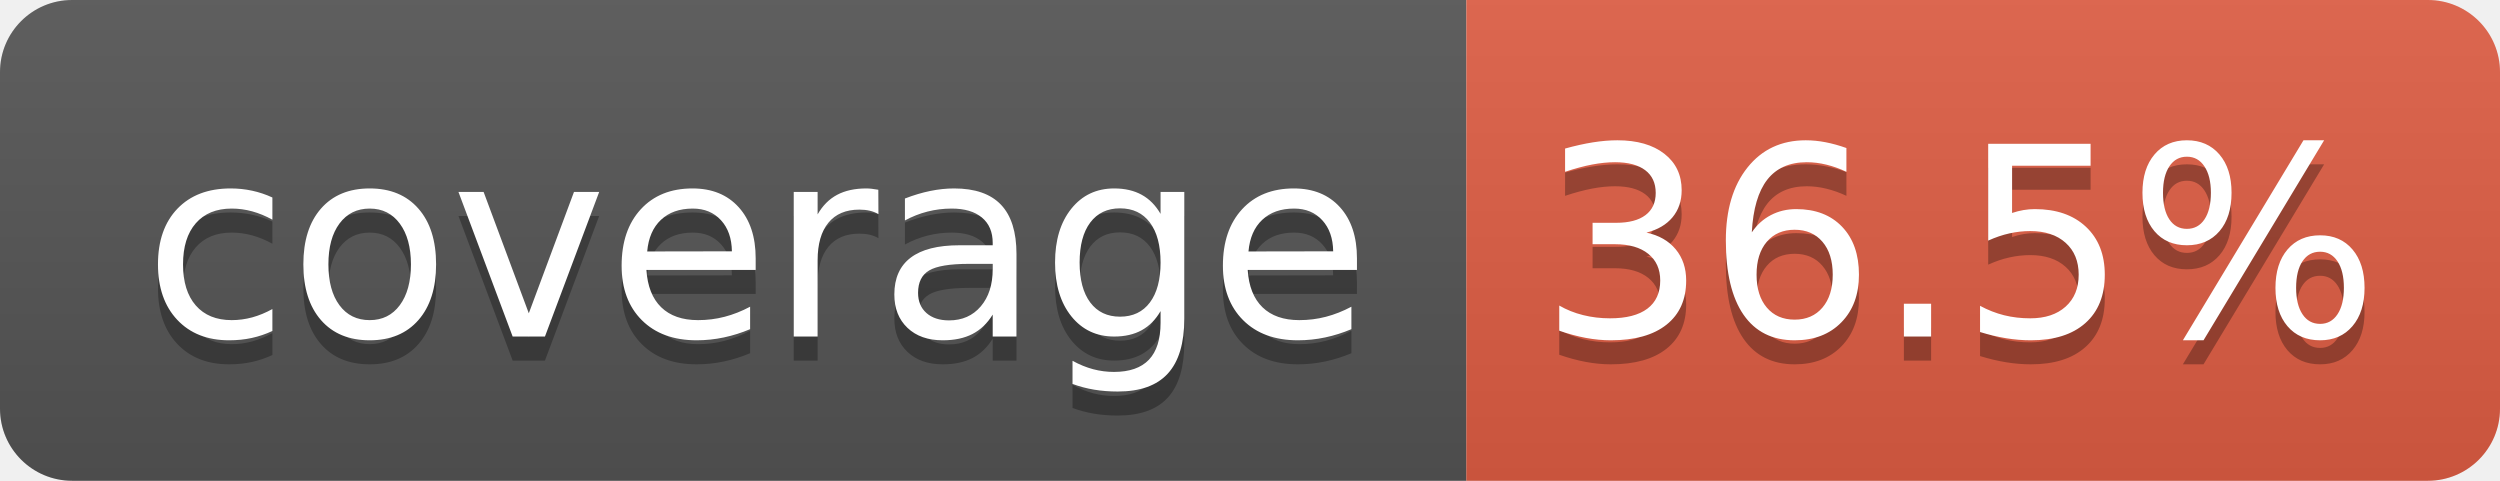
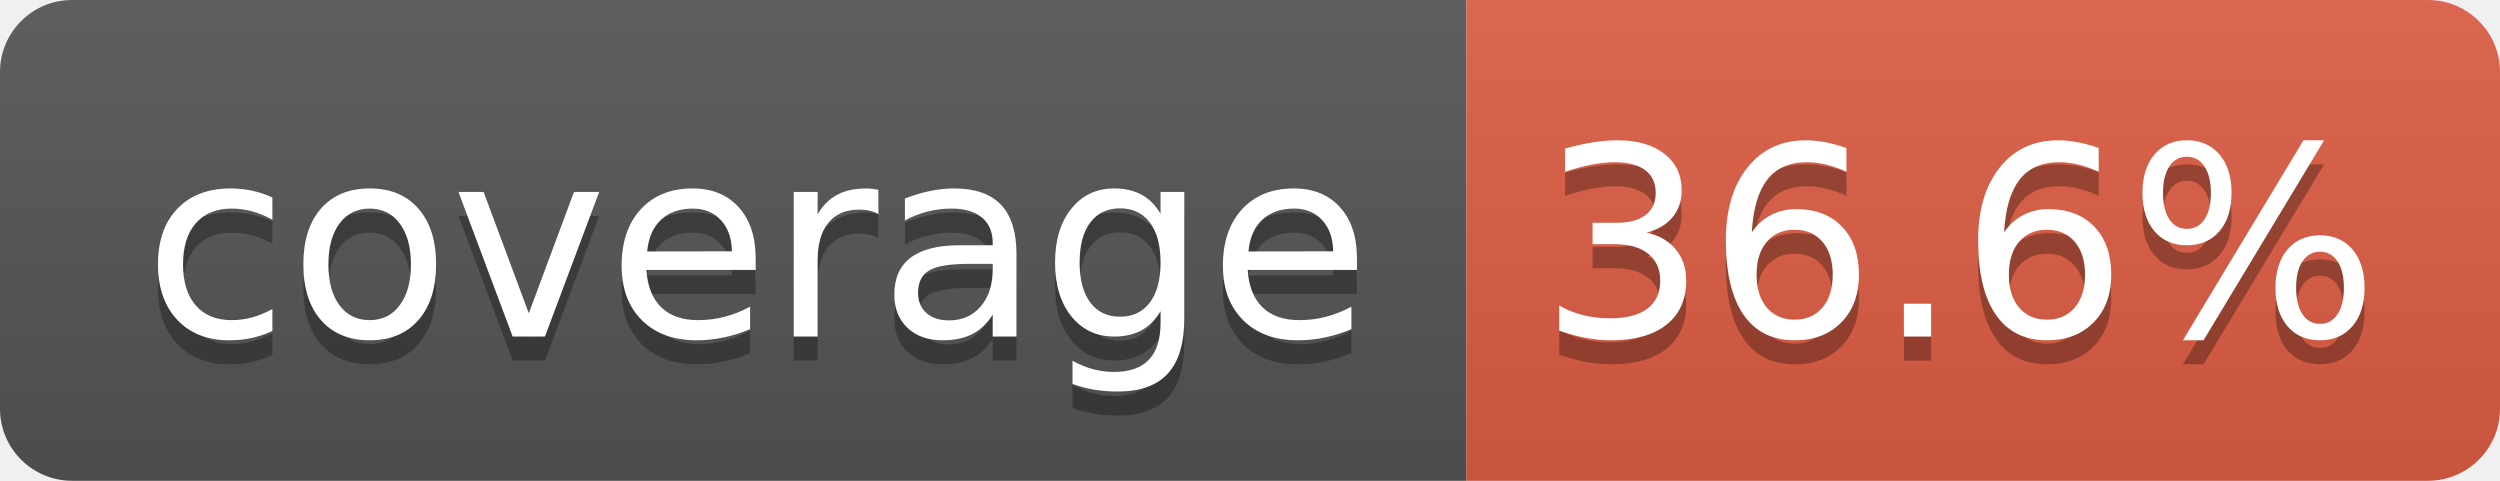
- <svg xmlns="http://www.w3.org/2000/svg" width="104" height="20" role="img" aria-label="coverage: 36.5%">
+ <svg xmlns="http://www.w3.org/2000/svg" width="104" height="20" role="img" aria-label="coverage: 36.6%">
  <linearGradient id="s" x2="0" y2="100%">
    <stop offset="0" stop-color="#bbb" stop-opacity=".1" />
    <stop offset="1" stop-opacity=".1" />
  </linearGradient>
  <clipPath id="r">
    <rect width="104" height="20" rx="3" fill="#fff" />
  </clipPath>
  <g clip-path="url(#r)">
    <rect width="61" height="20" fill="#555" />
    <rect x="61" width="43" height="20" fill="#e05d44" />
    <rect width="104" height="20" fill="url(#s)" />
  </g>
  <g fill="#fff" text-anchor="middle" font-family="Verdana,Geneva,DejaVu Sans,sans-serif" text-rendering="geometricPrecision" font-size="110">
    <text aria-hidden="true" x="315" y="150" fill="#010101" fill-opacity=".3" transform="scale(.1)" textLength="510">coverage</text>
    <text x="315" y="140" transform="scale(.1)" fill="#fff" textLength="510">coverage</text>
-     <text aria-hidden="true" x="815" y="150" fill="#010101" fill-opacity=".3" transform="scale(.1)" textLength="330">36.5%</text>
-     <text x="815" y="140" transform="scale(.1)" fill="#fff" textLength="330">36.5%</text>
+     <text aria-hidden="true" x="815" y="150" fill="#010101" fill-opacity=".3" transform="scale(.1)" textLength="330">36.6%</text>
+     <text x="815" y="140" transform="scale(.1)" fill="#fff" textLength="330">36.6%</text>
  </g>
</svg>
